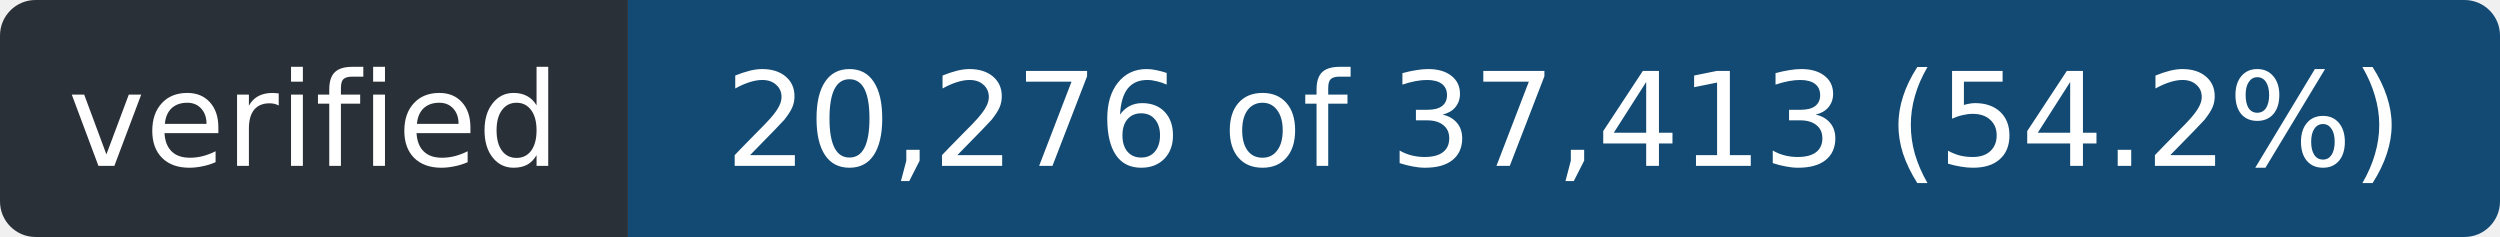
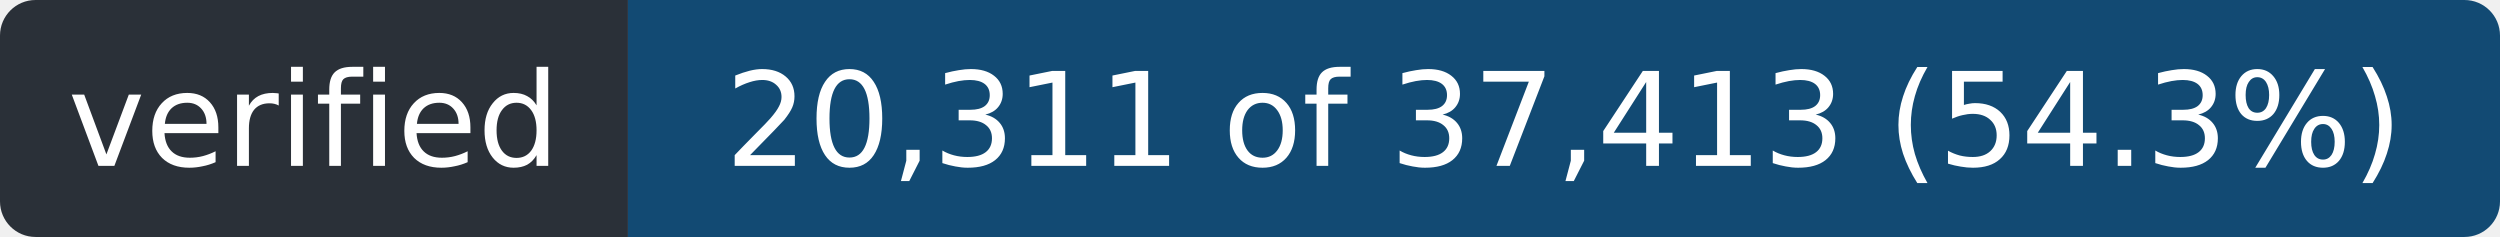
- <svg xmlns="http://www.w3.org/2000/svg" width="211" height="20" role="img" aria-label="verified: 20,276 of 37,413 (54.2%)">
+ <svg xmlns="http://www.w3.org/2000/svg" width="211" height="20" role="img" aria-label="verified: 20,311 of 37,413 (54.3%)">
  <clipPath id="r">
    <rect width="211" height="20" rx="3" />
  </clipPath>
  <g clip-path="url(#r)">
    <rect width="53" height="20" fill="#2a3038" />
    <rect x="53" width="158" height="20" fill="#124a73" />
  </g>
  <g fill="#fff" font-family="Verdana,Geneva,DejaVu Sans,sans-serif" font-size="11" text-anchor="middle">
    <text x="26.5" y="14" textLength="41">verified</text>
-     <text x="132.0" y="14" textLength="146">20,276 of 37,413 (54.2%)</text>
+     <text x="132.0" y="14" textLength="146">20,311 of 37,413 (54.3%)</text>
  </g>
</svg>
